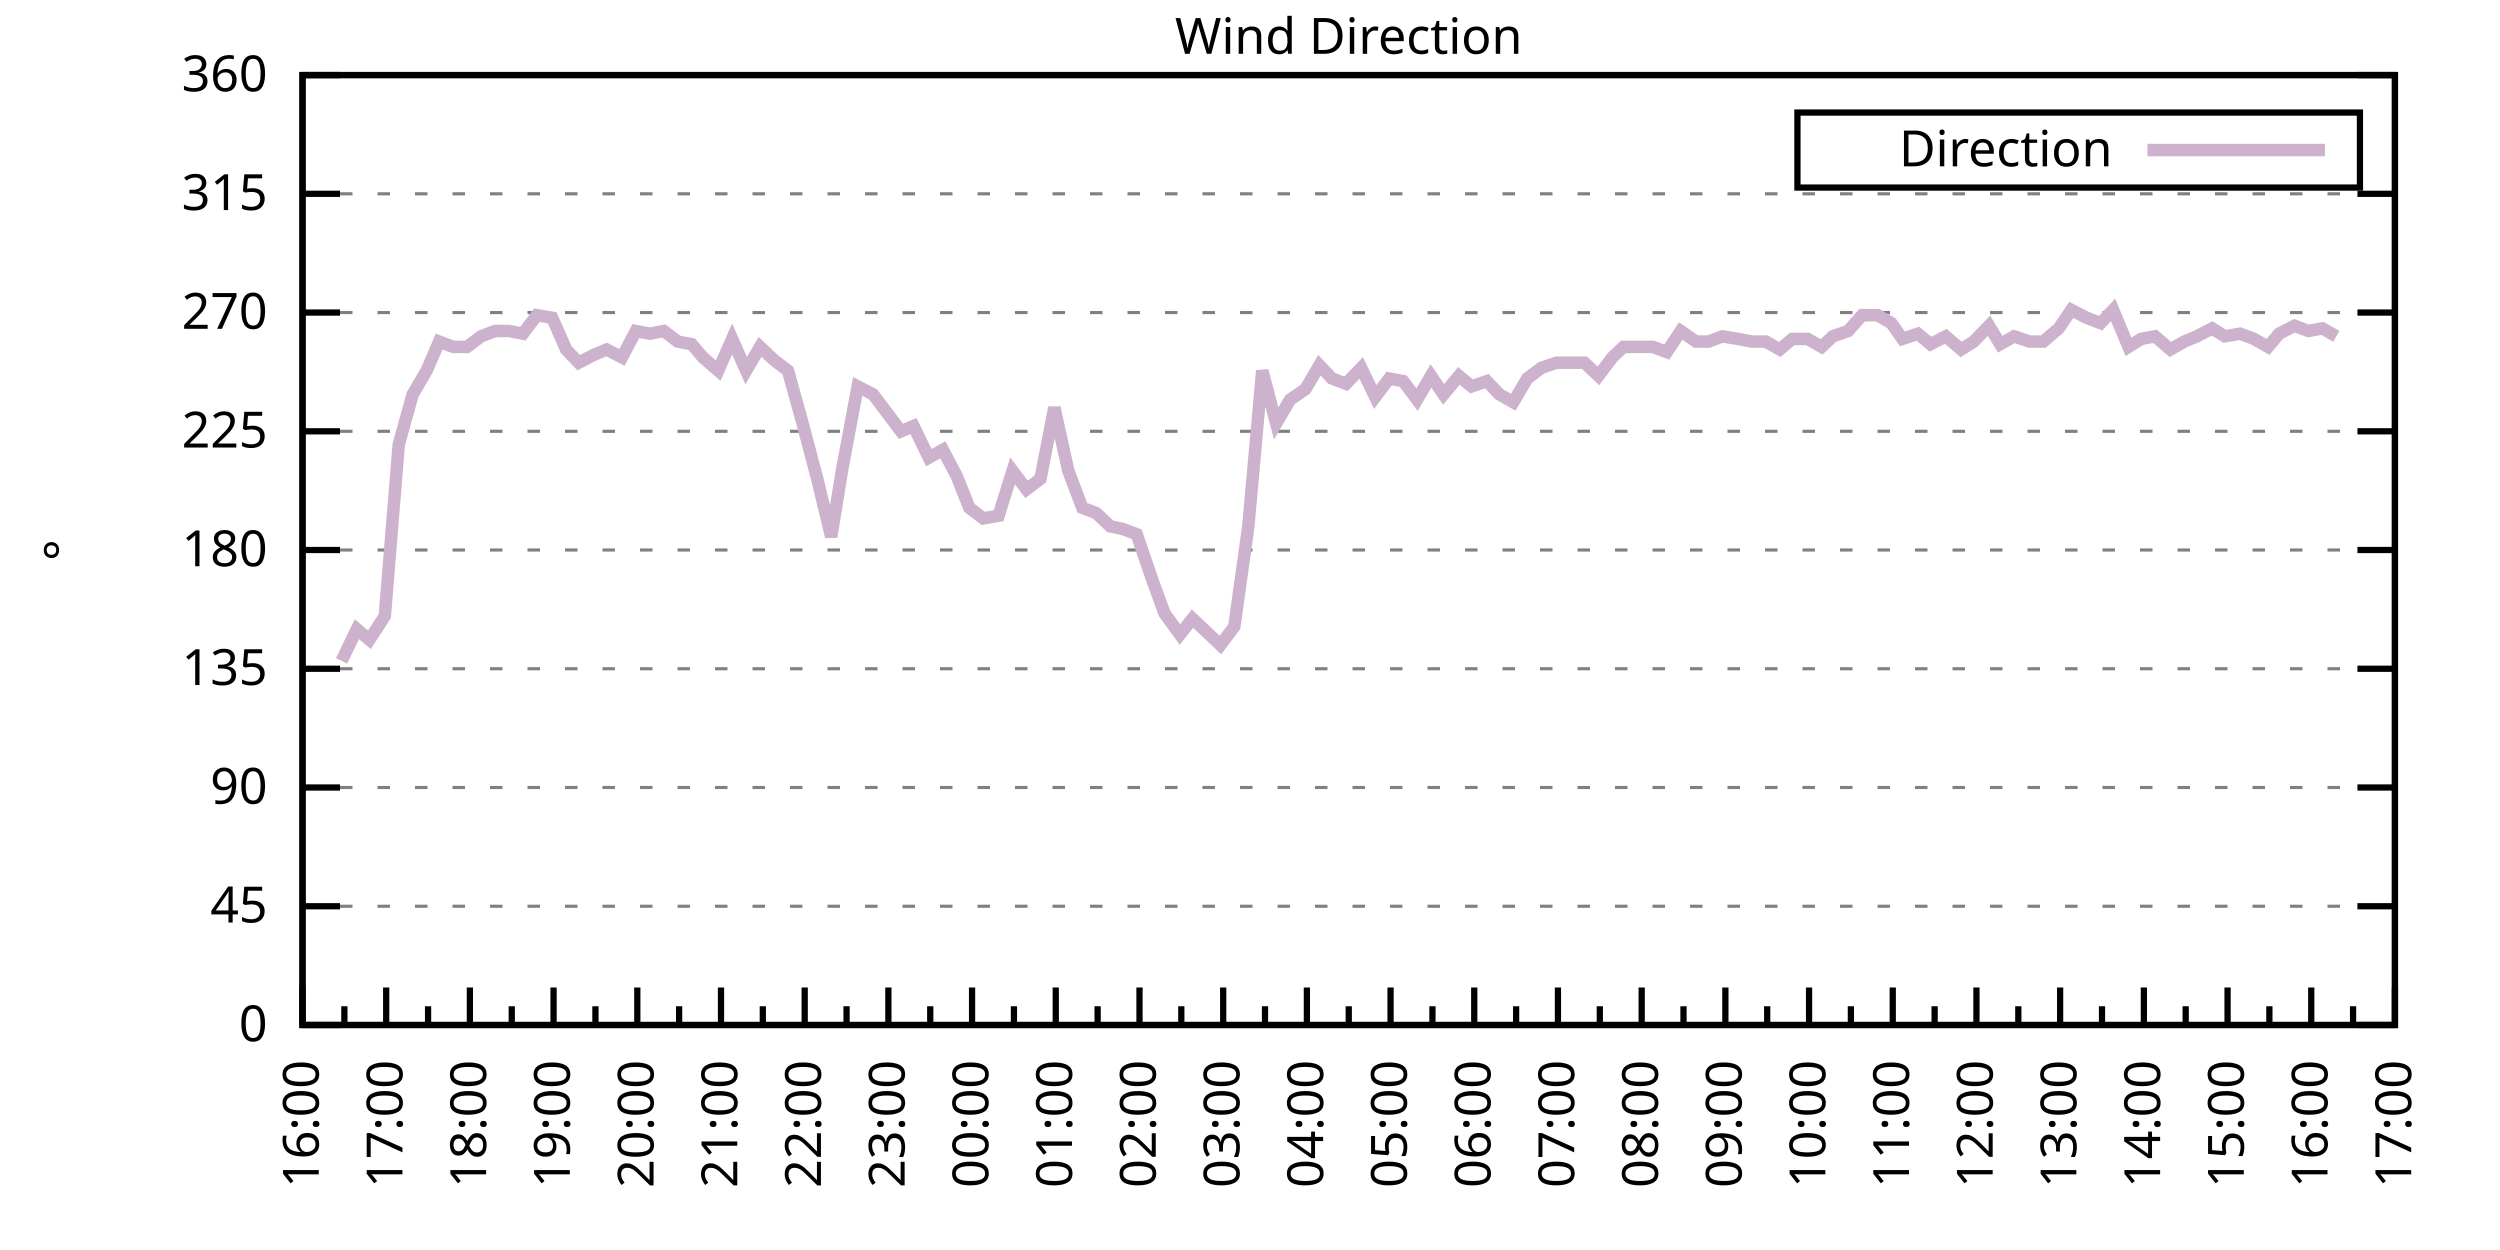
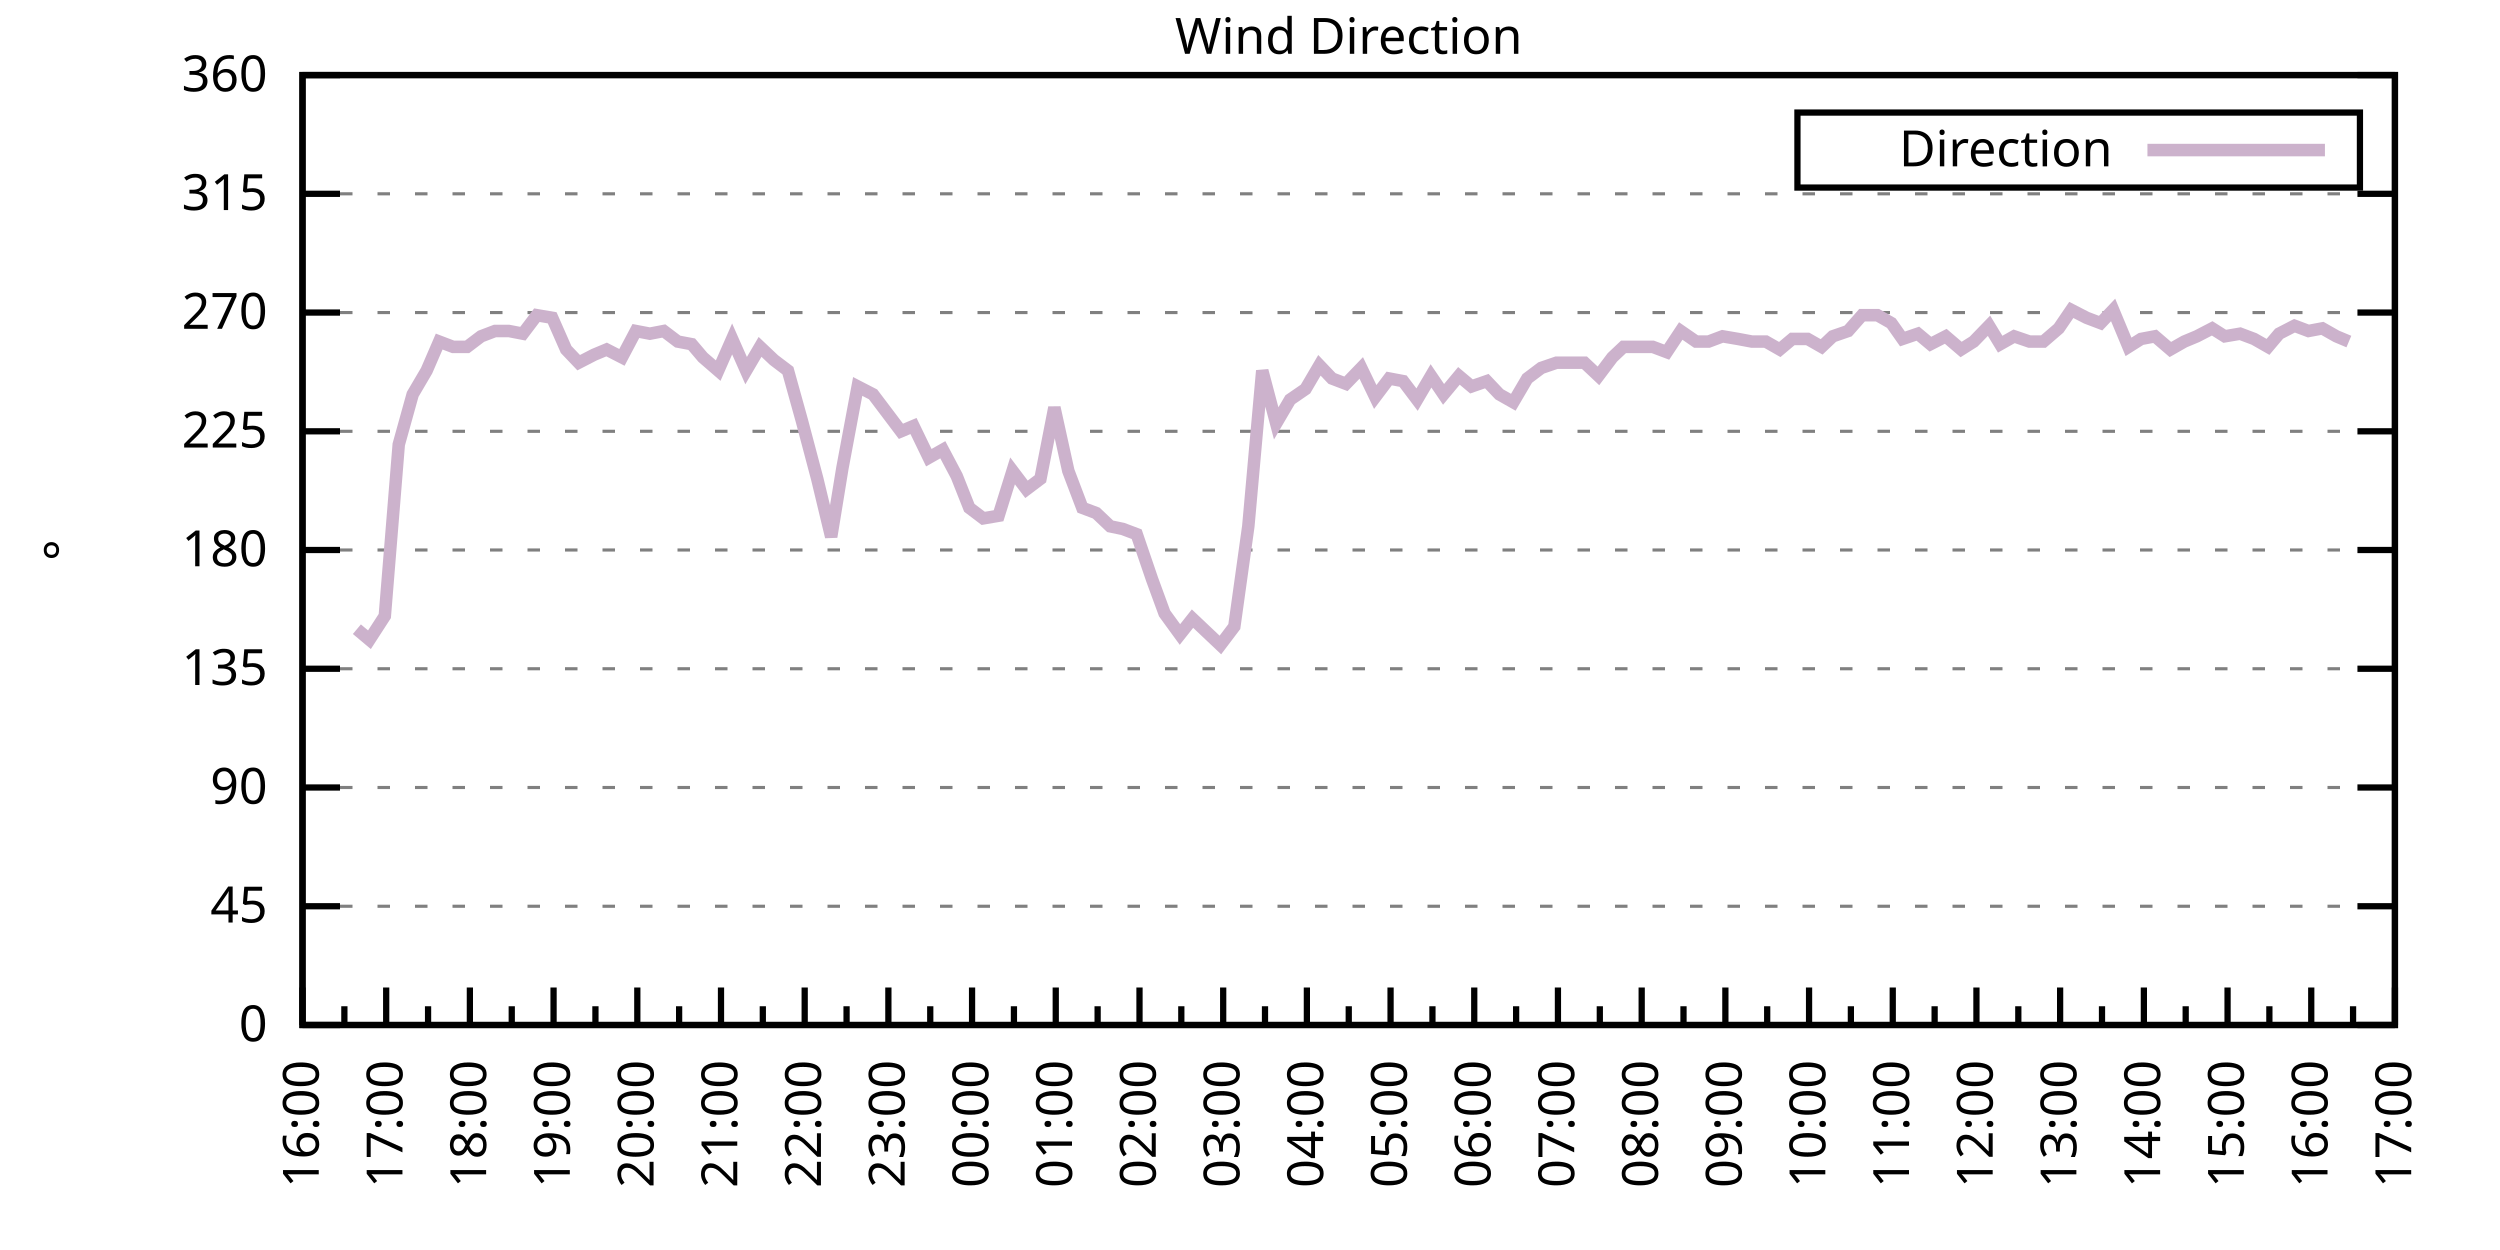
<svg xmlns="http://www.w3.org/2000/svg" xmlns:xlink="http://www.w3.org/1999/xlink" width="400" height="200" viewBox="0 0 400 200">
  <g id="gnuplot_canvas">
    <rect x="0" y="0" width="400" height="200" fill="none" />
    <defs>
      <circle id="gpDot" r="0.5" stroke-width="0.5" stroke="currentColor" />
      <path id="gpPt0" stroke-width="0.333" stroke="currentColor" d="M-1,0 h2 M0,-1 v2" />
      <path id="gpPt1" stroke-width="0.333" stroke="currentColor" d="M-1,-1 L1,1 M1,-1 L-1,1" />
      <path id="gpPt2" stroke-width="0.333" stroke="currentColor" d="M-1,0 L1,0 M0,-1 L0,1 M-1,-1 L1,1 M-1,1 L1,-1" />
      <rect id="gpPt3" stroke-width="0.333" stroke="currentColor" x="-1" y="-1" width="2" height="2" />
      <rect id="gpPt4" stroke-width="0.333" stroke="currentColor" fill="currentColor" x="-1" y="-1" width="2" height="2" />
      <circle id="gpPt5" stroke-width="0.333" stroke="currentColor" cx="0" cy="0" r="1" />
      <use xlink:href="#gpPt5" id="gpPt6" fill="currentColor" stroke="none" />
      <path id="gpPt7" stroke-width="0.333" stroke="currentColor" d="M0,-1.33 L-1.33,0.67 L1.33,0.67 z" />
      <use xlink:href="#gpPt7" id="gpPt8" fill="currentColor" stroke="none" />
      <use xlink:href="#gpPt7" id="gpPt9" stroke="currentColor" transform="rotate(180)" />
      <use xlink:href="#gpPt9" id="gpPt10" fill="currentColor" stroke="none" />
      <use xlink:href="#gpPt3" id="gpPt11" stroke="currentColor" transform="rotate(45)" />
      <use xlink:href="#gpPt11" id="gpPt12" fill="currentColor" stroke="none" />
      <path id="gpPt13" stroke-width="0.333" stroke="currentColor" d="M0,1.330 L1.265,0.411 L0.782,-1.067 L-0.782,-1.076 L-1.265,0.411 z" />
      <use xlink:href="#gpPt13" id="gpPt14" fill="currentColor" stroke="none" />
      <filter id="textbox" filterUnits="objectBoundingBox" x="0" y="0" height="1" width="1">
        <feFlood flood-color="white" flood-opacity="1" result="bgnd" />
        <feComposite in="SourceGraphic" in2="bgnd" operator="atop" />
      </filter>
      <filter id="greybox" filterUnits="objectBoundingBox" x="0" y="0" height="1" width="1">
        <feFlood flood-color="lightgrey" flood-opacity="1" result="grey" />
        <feComposite in="SourceGraphic" in2="grey" operator="atop" />
      </filter>
    </defs>
    <g fill="none" color="white" stroke="currentColor" stroke-width="1.00" stroke-linecap="butt" stroke-linejoin="miter">
</g>
    <g fill="none" color="black" stroke="currentColor" stroke-width="1.00" stroke-linecap="butt" stroke-linejoin="miter">
      <g stroke="none" shape-rendering="crispEdges">
        <polygon fill="rgb(255, 255, 255)" points="48.40,164.00 383.18,164.00 383.18,12.02 48.40,12.02 " />
      </g>
    </g>
    <g fill="none" color="black" stroke="currentColor" stroke-width="1.00" stroke-linecap="butt" stroke-linejoin="miter">
</g>
    <g fill="none" color="black" stroke="black" stroke-width="0.50" stroke-linecap="butt" stroke-linejoin="miter">
</g>
    <g fill="none" color="gray" stroke="currentColor" stroke-width="0.50" stroke-linecap="butt" stroke-linejoin="miter">
      <path stroke="gray" stroke-dasharray="2,4" class="gridline" d="M48.40,164.00 L383.19,164.00  " />
    </g>
    <g fill="none" color="gray" stroke="gray" stroke-width="1.00" stroke-linecap="butt" stroke-linejoin="miter">
</g>
    <g fill="none" color="black" stroke="currentColor" stroke-width="1.00" stroke-linecap="butt" stroke-linejoin="miter">
      <path stroke="black" d="M48.40,164.00 L54.40,164.00 M383.19,164.00 L377.19,164.00  " />
      <g transform="translate(42.80,166.60)" stroke="none" fill="black" font-family="Sans" font-size="8.00" text-anchor="end">
        <text>
          <tspan font-family="Sans"> 0</tspan>
        </text>
      </g>
    </g>
    <g fill="none" color="black" stroke="currentColor" stroke-width="1.00" stroke-linecap="butt" stroke-linejoin="miter">
</g>
    <g fill="none" color="black" stroke="black" stroke-width="0.50" stroke-linecap="butt" stroke-linejoin="miter">
</g>
    <g fill="none" color="gray" stroke="currentColor" stroke-width="0.50" stroke-linecap="butt" stroke-linejoin="miter">
      <path stroke="gray" stroke-dasharray="2,4" class="gridline" d="M48.40,145.00 L383.19,145.00  " />
    </g>
    <g fill="none" color="gray" stroke="gray" stroke-width="1.00" stroke-linecap="butt" stroke-linejoin="miter">
</g>
    <g fill="none" color="black" stroke="currentColor" stroke-width="1.00" stroke-linecap="butt" stroke-linejoin="miter">
      <path stroke="black" d="M48.40,145.00 L54.40,145.00 M383.19,145.00 L377.19,145.00  " />
      <g transform="translate(42.80,147.60)" stroke="none" fill="black" font-family="Sans" font-size="8.00" text-anchor="end">
        <text>
          <tspan font-family="Sans"> 45</tspan>
        </text>
      </g>
    </g>
    <g fill="none" color="black" stroke="currentColor" stroke-width="1.00" stroke-linecap="butt" stroke-linejoin="miter">
</g>
    <g fill="none" color="black" stroke="black" stroke-width="0.50" stroke-linecap="butt" stroke-linejoin="miter">
</g>
    <g fill="none" color="gray" stroke="currentColor" stroke-width="0.50" stroke-linecap="butt" stroke-linejoin="miter">
      <path stroke="gray" stroke-dasharray="2,4" class="gridline" d="M48.40,126.00 L383.19,126.00  " />
    </g>
    <g fill="none" color="gray" stroke="gray" stroke-width="1.00" stroke-linecap="butt" stroke-linejoin="miter">
</g>
    <g fill="none" color="black" stroke="currentColor" stroke-width="1.00" stroke-linecap="butt" stroke-linejoin="miter">
      <path stroke="black" d="M48.40,126.00 L54.40,126.00 M383.19,126.00 L377.19,126.00  " />
      <g transform="translate(42.80,128.60)" stroke="none" fill="black" font-family="Sans" font-size="8.00" text-anchor="end">
        <text>
          <tspan font-family="Sans"> 90</tspan>
        </text>
      </g>
    </g>
    <g fill="none" color="black" stroke="currentColor" stroke-width="1.00" stroke-linecap="butt" stroke-linejoin="miter">
</g>
    <g fill="none" color="black" stroke="black" stroke-width="0.50" stroke-linecap="butt" stroke-linejoin="miter">
</g>
    <g fill="none" color="gray" stroke="currentColor" stroke-width="0.50" stroke-linecap="butt" stroke-linejoin="miter">
      <path stroke="gray" stroke-dasharray="2,4" class="gridline" d="M48.40,107.00 L383.19,107.00  " />
    </g>
    <g fill="none" color="gray" stroke="gray" stroke-width="1.00" stroke-linecap="butt" stroke-linejoin="miter">
</g>
    <g fill="none" color="black" stroke="currentColor" stroke-width="1.00" stroke-linecap="butt" stroke-linejoin="miter">
      <path stroke="black" d="M48.40,107.00 L54.40,107.00 M383.19,107.00 L377.19,107.00  " />
      <g transform="translate(42.80,109.60)" stroke="none" fill="black" font-family="Sans" font-size="8.00" text-anchor="end">
        <text>
          <tspan font-family="Sans"> 135</tspan>
        </text>
      </g>
    </g>
    <g fill="none" color="black" stroke="currentColor" stroke-width="1.00" stroke-linecap="butt" stroke-linejoin="miter">
</g>
    <g fill="none" color="black" stroke="black" stroke-width="0.50" stroke-linecap="butt" stroke-linejoin="miter">
</g>
    <g fill="none" color="gray" stroke="currentColor" stroke-width="0.50" stroke-linecap="butt" stroke-linejoin="miter">
      <path stroke="gray" stroke-dasharray="2,4" class="gridline" d="M48.40,88.00 L383.19,88.00  " />
    </g>
    <g fill="none" color="gray" stroke="gray" stroke-width="1.00" stroke-linecap="butt" stroke-linejoin="miter">
</g>
    <g fill="none" color="black" stroke="currentColor" stroke-width="1.00" stroke-linecap="butt" stroke-linejoin="miter">
      <path stroke="black" d="M48.40,88.00 L54.40,88.00 M383.19,88.00 L377.19,88.00  " />
      <g transform="translate(42.80,90.60)" stroke="none" fill="black" font-family="Sans" font-size="8.00" text-anchor="end">
        <text>
          <tspan font-family="Sans"> 180</tspan>
        </text>
      </g>
    </g>
    <g fill="none" color="black" stroke="currentColor" stroke-width="1.00" stroke-linecap="butt" stroke-linejoin="miter">
</g>
    <g fill="none" color="black" stroke="black" stroke-width="0.50" stroke-linecap="butt" stroke-linejoin="miter">
</g>
    <g fill="none" color="gray" stroke="currentColor" stroke-width="0.50" stroke-linecap="butt" stroke-linejoin="miter">
      <path stroke="gray" stroke-dasharray="2,4" class="gridline" d="M48.40,69.01 L383.19,69.01  " />
    </g>
    <g fill="none" color="gray" stroke="gray" stroke-width="1.00" stroke-linecap="butt" stroke-linejoin="miter">
</g>
    <g fill="none" color="black" stroke="currentColor" stroke-width="1.00" stroke-linecap="butt" stroke-linejoin="miter">
      <path stroke="black" d="M48.40,69.01 L54.40,69.01 M383.19,69.01 L377.19,69.01  " />
      <g transform="translate(42.80,71.61)" stroke="none" fill="black" font-family="Sans" font-size="8.00" text-anchor="end">
        <text>
          <tspan font-family="Sans"> 225</tspan>
        </text>
      </g>
    </g>
    <g fill="none" color="black" stroke="currentColor" stroke-width="1.00" stroke-linecap="butt" stroke-linejoin="miter">
</g>
    <g fill="none" color="black" stroke="black" stroke-width="0.50" stroke-linecap="butt" stroke-linejoin="miter">
</g>
    <g fill="none" color="gray" stroke="currentColor" stroke-width="0.50" stroke-linecap="butt" stroke-linejoin="miter">
      <path stroke="gray" stroke-dasharray="2,4" class="gridline" d="M48.40,50.01 L383.19,50.01  " />
    </g>
    <g fill="none" color="gray" stroke="gray" stroke-width="1.00" stroke-linecap="butt" stroke-linejoin="miter">
</g>
    <g fill="none" color="black" stroke="currentColor" stroke-width="1.00" stroke-linecap="butt" stroke-linejoin="miter">
      <path stroke="black" d="M48.40,50.01 L54.40,50.01 M383.19,50.01 L377.19,50.01  " />
      <g transform="translate(42.80,52.61)" stroke="none" fill="black" font-family="Sans" font-size="8.00" text-anchor="end">
        <text>
          <tspan font-family="Sans"> 270</tspan>
        </text>
      </g>
    </g>
    <g fill="none" color="black" stroke="currentColor" stroke-width="1.00" stroke-linecap="butt" stroke-linejoin="miter">
</g>
    <g fill="none" color="black" stroke="black" stroke-width="0.50" stroke-linecap="butt" stroke-linejoin="miter">
</g>
    <g fill="none" color="gray" stroke="currentColor" stroke-width="0.50" stroke-linecap="butt" stroke-linejoin="miter">
      <path stroke="gray" stroke-dasharray="2,4" class="gridline" d="M48.40,31.01 L383.19,31.01  " />
    </g>
    <g fill="none" color="gray" stroke="gray" stroke-width="1.00" stroke-linecap="butt" stroke-linejoin="miter">
</g>
    <g fill="none" color="black" stroke="currentColor" stroke-width="1.00" stroke-linecap="butt" stroke-linejoin="miter">
      <path stroke="black" d="M48.40,31.01 L54.40,31.01 M383.19,31.01 L377.19,31.01  " />
      <g transform="translate(42.80,33.61)" stroke="none" fill="black" font-family="Sans" font-size="8.00" text-anchor="end">
        <text>
          <tspan font-family="Sans"> 315</tspan>
        </text>
      </g>
    </g>
    <g fill="none" color="black" stroke="currentColor" stroke-width="1.00" stroke-linecap="butt" stroke-linejoin="miter">
</g>
    <g fill="none" color="black" stroke="black" stroke-width="0.50" stroke-linecap="butt" stroke-linejoin="miter">
</g>
    <g fill="none" color="gray" stroke="currentColor" stroke-width="0.50" stroke-linecap="butt" stroke-linejoin="miter">
      <path stroke="gray" stroke-dasharray="2,4" class="gridline" d="M48.40,12.01 L383.19,12.01  " />
    </g>
    <g fill="none" color="gray" stroke="gray" stroke-width="1.00" stroke-linecap="butt" stroke-linejoin="miter">
</g>
    <g fill="none" color="black" stroke="currentColor" stroke-width="1.00" stroke-linecap="butt" stroke-linejoin="miter">
      <path stroke="black" d="M48.40,12.01 L54.40,12.01 M383.19,12.01 L377.19,12.01  " />
      <g transform="translate(42.80,14.61)" stroke="none" fill="black" font-family="Sans" font-size="8.00" text-anchor="end">
        <text>
          <tspan font-family="Sans"> 360</tspan>
        </text>
      </g>
    </g>
    <g fill="none" color="black" stroke="currentColor" stroke-width="1.00" stroke-linecap="butt" stroke-linejoin="miter">
      <path stroke="black" d="M48.40,164.00 L48.40,158.00  " />
      <g transform="translate(51.00,169.60) rotate(270)" stroke="none" fill="black" font-family="Sans" font-size="8.00" text-anchor="end">
        <text>
          <tspan font-family="Sans">16:00</tspan>
        </text>
      </g>
    </g>
    <g fill="none" color="black" stroke="currentColor" stroke-width="1.00" stroke-linecap="butt" stroke-linejoin="miter">
      <path stroke="black" d="M55.10,164.00 L55.10,161.00 M61.79,164.00 L61.79,158.00  " />
      <g transform="translate(64.39,169.60) rotate(270)" stroke="none" fill="black" font-family="Sans" font-size="8.00" text-anchor="end">
        <text>
          <tspan font-family="Sans">17:00</tspan>
        </text>
      </g>
    </g>
    <g fill="none" color="black" stroke="currentColor" stroke-width="1.00" stroke-linecap="butt" stroke-linejoin="miter">
      <path stroke="black" d="M68.49,164.00 L68.49,161.00 M75.18,164.00 L75.18,158.00  " />
      <g transform="translate(77.78,169.60) rotate(270)" stroke="none" fill="black" font-family="Sans" font-size="8.00" text-anchor="end">
        <text>
          <tspan font-family="Sans">18:00</tspan>
        </text>
      </g>
    </g>
    <g fill="none" color="black" stroke="currentColor" stroke-width="1.00" stroke-linecap="butt" stroke-linejoin="miter">
      <path stroke="black" d="M81.88,164.00 L81.88,161.00 M88.57,164.00 L88.57,158.00  " />
      <g transform="translate(91.17,169.60) rotate(270)" stroke="none" fill="black" font-family="Sans" font-size="8.00" text-anchor="end">
        <text>
          <tspan font-family="Sans">19:00</tspan>
        </text>
      </g>
    </g>
    <g fill="none" color="black" stroke="currentColor" stroke-width="1.00" stroke-linecap="butt" stroke-linejoin="miter">
      <path stroke="black" d="M95.27,164.00 L95.27,161.00 M101.97,164.00 L101.97,158.00  " />
      <g transform="translate(104.57,169.60) rotate(270)" stroke="none" fill="black" font-family="Sans" font-size="8.00" text-anchor="end">
        <text>
          <tspan font-family="Sans">20:00</tspan>
        </text>
      </g>
    </g>
    <g fill="none" color="black" stroke="currentColor" stroke-width="1.00" stroke-linecap="butt" stroke-linejoin="miter">
      <path stroke="black" d="M108.66,164.00 L108.66,161.00 M115.36,164.00 L115.36,158.00  " />
      <g transform="translate(117.96,169.60) rotate(270)" stroke="none" fill="black" font-family="Sans" font-size="8.00" text-anchor="end">
        <text>
          <tspan font-family="Sans">21:00</tspan>
        </text>
      </g>
    </g>
    <g fill="none" color="black" stroke="currentColor" stroke-width="1.00" stroke-linecap="butt" stroke-linejoin="miter">
      <path stroke="black" d="M122.05,164.00 L122.05,161.00 M128.75,164.00 L128.75,158.00  " />
      <g transform="translate(131.35,169.60) rotate(270)" stroke="none" fill="black" font-family="Sans" font-size="8.00" text-anchor="end">
        <text>
          <tspan font-family="Sans">22:00</tspan>
        </text>
      </g>
    </g>
    <g fill="none" color="black" stroke="currentColor" stroke-width="1.00" stroke-linecap="butt" stroke-linejoin="miter">
      <path stroke="black" d="M135.45,164.00 L135.45,161.00 M142.14,164.00 L142.14,158.00  " />
      <g transform="translate(144.74,169.60) rotate(270)" stroke="none" fill="black" font-family="Sans" font-size="8.00" text-anchor="end">
        <text>
          <tspan font-family="Sans">23:00</tspan>
        </text>
      </g>
    </g>
    <g fill="none" color="black" stroke="currentColor" stroke-width="1.00" stroke-linecap="butt" stroke-linejoin="miter">
      <path stroke="black" d="M148.84,164.00 L148.84,161.00 M155.53,164.00 L155.53,158.00  " />
      <g transform="translate(158.13,169.60) rotate(270)" stroke="none" fill="black" font-family="Sans" font-size="8.00" text-anchor="end">
        <text>
          <tspan font-family="Sans">00:00</tspan>
        </text>
      </g>
    </g>
    <g fill="none" color="black" stroke="currentColor" stroke-width="1.00" stroke-linecap="butt" stroke-linejoin="miter">
      <path stroke="black" d="M162.23,164.00 L162.23,161.00 M168.92,164.00 L168.92,158.00  " />
      <g transform="translate(171.52,169.60) rotate(270)" stroke="none" fill="black" font-family="Sans" font-size="8.00" text-anchor="end">
        <text>
          <tspan font-family="Sans">01:00</tspan>
        </text>
      </g>
    </g>
    <g fill="none" color="black" stroke="currentColor" stroke-width="1.00" stroke-linecap="butt" stroke-linejoin="miter">
      <path stroke="black" d="M175.62,164.00 L175.62,161.00 M182.32,164.00 L182.32,158.00  " />
      <g transform="translate(184.92,169.60) rotate(270)" stroke="none" fill="black" font-family="Sans" font-size="8.00" text-anchor="end">
        <text>
          <tspan font-family="Sans">02:00</tspan>
        </text>
      </g>
    </g>
    <g fill="none" color="black" stroke="currentColor" stroke-width="1.00" stroke-linecap="butt" stroke-linejoin="miter">
      <path stroke="black" d="M189.01,164.00 L189.01,161.00 M195.71,164.00 L195.71,158.00  " />
      <g transform="translate(198.31,169.60) rotate(270)" stroke="none" fill="black" font-family="Sans" font-size="8.00" text-anchor="end">
        <text>
          <tspan font-family="Sans">03:00</tspan>
        </text>
      </g>
    </g>
    <g fill="none" color="black" stroke="currentColor" stroke-width="1.00" stroke-linecap="butt" stroke-linejoin="miter">
      <path stroke="black" d="M202.40,164.00 L202.40,161.00 M209.10,164.00 L209.10,158.00  " />
      <g transform="translate(211.70,169.60) rotate(270)" stroke="none" fill="black" font-family="Sans" font-size="8.00" text-anchor="end">
        <text>
          <tspan font-family="Sans">04:00</tspan>
        </text>
      </g>
    </g>
    <g fill="none" color="black" stroke="currentColor" stroke-width="1.00" stroke-linecap="butt" stroke-linejoin="miter">
      <path stroke="black" d="M215.80,164.00 L215.80,161.00 M222.49,164.00 L222.49,158.00  " />
      <g transform="translate(225.09,169.60) rotate(270)" stroke="none" fill="black" font-family="Sans" font-size="8.00" text-anchor="end">
        <text>
          <tspan font-family="Sans">05:00</tspan>
        </text>
      </g>
    </g>
    <g fill="none" color="black" stroke="currentColor" stroke-width="1.00" stroke-linecap="butt" stroke-linejoin="miter">
      <path stroke="black" d="M229.19,164.00 L229.19,161.00 M235.88,164.00 L235.88,158.00  " />
      <g transform="translate(238.48,169.60) rotate(270)" stroke="none" fill="black" font-family="Sans" font-size="8.00" text-anchor="end">
        <text>
          <tspan font-family="Sans">06:00</tspan>
        </text>
      </g>
    </g>
    <g fill="none" color="black" stroke="currentColor" stroke-width="1.00" stroke-linecap="butt" stroke-linejoin="miter">
      <path stroke="black" d="M242.58,164.00 L242.58,161.00 M249.27,164.00 L249.27,158.00  " />
      <g transform="translate(251.87,169.60) rotate(270)" stroke="none" fill="black" font-family="Sans" font-size="8.00" text-anchor="end">
        <text>
          <tspan font-family="Sans">07:00</tspan>
        </text>
      </g>
    </g>
    <g fill="none" color="black" stroke="currentColor" stroke-width="1.00" stroke-linecap="butt" stroke-linejoin="miter">
      <path stroke="black" d="M255.97,164.00 L255.97,161.00 M262.67,164.00 L262.67,158.00  " />
      <g transform="translate(265.27,169.60) rotate(270)" stroke="none" fill="black" font-family="Sans" font-size="8.00" text-anchor="end">
        <text>
          <tspan font-family="Sans">08:00</tspan>
        </text>
      </g>
    </g>
    <g fill="none" color="black" stroke="currentColor" stroke-width="1.00" stroke-linecap="butt" stroke-linejoin="miter">
      <path stroke="black" d="M269.36,164.00 L269.36,161.00 M276.06,164.00 L276.06,158.00  " />
      <g transform="translate(278.66,169.60) rotate(270)" stroke="none" fill="black" font-family="Sans" font-size="8.00" text-anchor="end">
        <text>
          <tspan font-family="Sans">09:00</tspan>
        </text>
      </g>
    </g>
    <g fill="none" color="black" stroke="currentColor" stroke-width="1.00" stroke-linecap="butt" stroke-linejoin="miter">
      <path stroke="black" d="M282.75,164.00 L282.75,161.00 M289.45,164.00 L289.45,158.00  " />
      <g transform="translate(292.05,169.60) rotate(270)" stroke="none" fill="black" font-family="Sans" font-size="8.00" text-anchor="end">
        <text>
          <tspan font-family="Sans">10:00</tspan>
        </text>
      </g>
    </g>
    <g fill="none" color="black" stroke="currentColor" stroke-width="1.00" stroke-linecap="butt" stroke-linejoin="miter">
      <path stroke="black" d="M296.14,164.00 L296.14,161.00 M302.84,164.00 L302.84,158.00  " />
      <g transform="translate(305.44,169.60) rotate(270)" stroke="none" fill="black" font-family="Sans" font-size="8.00" text-anchor="end">
        <text>
          <tspan font-family="Sans">11:00</tspan>
        </text>
      </g>
    </g>
    <g fill="none" color="black" stroke="currentColor" stroke-width="1.00" stroke-linecap="butt" stroke-linejoin="miter">
      <path stroke="black" d="M309.54,164.00 L309.54,161.00 M316.23,164.00 L316.23,158.00  " />
      <g transform="translate(318.83,169.60) rotate(270)" stroke="none" fill="black" font-family="Sans" font-size="8.00" text-anchor="end">
        <text>
          <tspan font-family="Sans">12:00</tspan>
        </text>
      </g>
    </g>
    <g fill="none" color="black" stroke="currentColor" stroke-width="1.00" stroke-linecap="butt" stroke-linejoin="miter">
      <path stroke="black" d="M322.93,164.00 L322.93,161.00 M329.62,164.00 L329.62,158.00  " />
      <g transform="translate(332.22,169.60) rotate(270)" stroke="none" fill="black" font-family="Sans" font-size="8.00" text-anchor="end">
        <text>
          <tspan font-family="Sans">13:00</tspan>
        </text>
      </g>
    </g>
    <g fill="none" color="black" stroke="currentColor" stroke-width="1.00" stroke-linecap="butt" stroke-linejoin="miter">
      <path stroke="black" d="M336.32,164.00 L336.32,161.00 M343.02,164.00 L343.02,158.00  " />
      <g transform="translate(345.62,169.60) rotate(270)" stroke="none" fill="black" font-family="Sans" font-size="8.00" text-anchor="end">
        <text>
          <tspan font-family="Sans">14:00</tspan>
        </text>
      </g>
    </g>
    <g fill="none" color="black" stroke="currentColor" stroke-width="1.00" stroke-linecap="butt" stroke-linejoin="miter">
      <path stroke="black" d="M349.71,164.00 L349.71,161.00 M356.41,164.00 L356.41,158.00  " />
      <g transform="translate(359.01,169.60) rotate(270)" stroke="none" fill="black" font-family="Sans" font-size="8.00" text-anchor="end">
        <text>
          <tspan font-family="Sans">15:00</tspan>
        </text>
      </g>
    </g>
    <g fill="none" color="black" stroke="currentColor" stroke-width="1.00" stroke-linecap="butt" stroke-linejoin="miter">
      <path stroke="black" d="M363.10,164.00 L363.10,161.00 M369.80,164.00 L369.80,158.00  " />
      <g transform="translate(372.40,169.60) rotate(270)" stroke="none" fill="black" font-family="Sans" font-size="8.00" text-anchor="end">
        <text>
          <tspan font-family="Sans">16:00</tspan>
        </text>
      </g>
    </g>
    <g fill="none" color="black" stroke="currentColor" stroke-width="1.00" stroke-linecap="butt" stroke-linejoin="miter">
      <path stroke="black" d="M376.49,164.00 L376.49,161.00 M383.19,164.00 L383.19,158.00  " />
      <g transform="translate(385.79,169.60) rotate(270)" stroke="none" fill="black" font-family="Sans" font-size="8.00" text-anchor="end">
        <text>
          <tspan font-family="Sans">17:00</tspan>
        </text>
      </g>
    </g>
    <g fill="none" color="black" stroke="currentColor" stroke-width="1.00" stroke-linecap="butt" stroke-linejoin="miter">
</g>
    <g fill="none" color="black" stroke="currentColor" stroke-width="1.00" stroke-linecap="butt" stroke-linejoin="miter">
      <path stroke="black" d="M48.40,12.01 L48.40,164.00 L383.19,164.00 L383.19,12.01 L48.40,12.01 Z  " />
    </g>
    <g fill="none" color="black" stroke="currentColor" stroke-width="1.00" stroke-linecap="butt" stroke-linejoin="miter">
      <g transform="translate(12.80,88.01) rotate(270)" stroke="none" fill="black" font-family="Sans" font-size="8.00" text-anchor="middle">
        <text>
          <tspan font-family="Sans">°</tspan>
        </text>
      </g>
    </g>
    <g fill="none" color="black" stroke="currentColor" stroke-width="1.00" stroke-linecap="butt" stroke-linejoin="miter">
</g>
    <g fill="none" color="black" stroke="currentColor" stroke-width="1.00" stroke-linecap="butt" stroke-linejoin="miter">
      <path stroke="black" d="M287.59,30.01 L287.59,18.01 L377.59,18.01 L377.59,30.01 L287.59,30.01 Z  " />
    </g>
    <g id="Wind_direction_plot_1">
      <g fill="none" color="white" stroke="black" stroke-width="2.00" stroke-linecap="butt" stroke-linejoin="miter">
</g>
      <g fill="none" color="black" stroke="currentColor" stroke-width="2.00" stroke-linecap="butt" stroke-linejoin="miter">
        <g transform="translate(337.99,26.61)" stroke="none" fill="black" font-family="Sans" font-size="8.00" text-anchor="end">
          <text>
            <tspan font-family="Sans">Direction</tspan>
          </text>
        </g>
      </g>
      <g fill="none" color="black" stroke="currentColor" stroke-width="2.00" stroke-linecap="butt" stroke-linejoin="miter">
-         <path stroke="rgb(204, 178, 204)" d="M343.59,24.01 L371.99,24.01 M54.65,105.74 L57.10,100.67 L59.11,102.36 L61.57,98.56 L63.80,71.12 L66.03,63.10   L68.26,59.30 L70.27,54.65 L72.50,55.50 L74.74,55.50 L76.97,53.81 L79.20,52.96 L81.43,52.96 L83.66,53.39   L85.90,50.43 L88.35,50.85 L90.58,55.92 L92.59,58.03 L95.05,56.76 L97.06,55.92 L99.51,57.18 L101.74,52.96   L103.98,53.39 L106.21,52.96 L108.44,54.65 L110.67,55.07 L112.46,57.18 L114.91,59.30 L117.14,54.23 L119.38,59.30   L121.61,55.50 L123.84,57.61 L126.07,59.30 L128.30,67.32 L130.76,76.61 L132.99,85.89 L134.78,74.92 L137.23,61.83   L139.69,63.10 L141.92,66.05 L144.15,69.01 L146.16,68.16 L148.61,73.23 L150.85,71.96 L153.08,76.18 L155.09,81.25   L157.32,82.94 L159.77,82.52 L162.01,75.34 L164.24,78.29 L166.47,76.61 L168.70,65.21 L170.93,75.34 L173.17,81.25   L175.40,82.09 L177.63,84.21 L179.64,84.63 L181.87,85.47 L184.32,92.65 L186.33,98.14 L188.79,101.52 L190.80,98.98   L193.03,101.09 L195.26,103.20 L197.49,100.25 L199.73,84.21 L201.96,59.30 L204.19,67.74 L206.42,63.94 L208.88,62.25   L211.11,58.45 L213.12,60.56 L215.35,61.41 L217.80,58.87 L220.04,63.52 L222.27,60.56 L224.50,60.98 L226.73,63.94   L228.96,60.14 L230.97,63.10 L233.43,60.14 L235.44,61.83 L237.89,60.98 L239.90,63.10 L242.13,64.36 L244.36,60.56   L246.60,58.87 L249.05,58.03 L251.28,58.03 L253.51,58.03 L255.75,60.14 L257.98,57.18 L259.76,55.50 L264.45,55.50   L266.68,56.34 L268.92,52.96 L271.37,54.65 L273.38,54.65 L275.61,53.81 L278.07,54.23 L280.30,54.65 L282.53,54.65   L284.76,55.92 L286.77,54.23 L289.23,54.23 L291.46,55.50 L293.24,53.81 L295.70,52.96 L297.93,50.43 L300.39,50.43   L302.62,51.70 L304.40,54.23 L306.86,53.39 L308.87,55.07 L311.32,53.81 L313.78,55.92 L315.79,54.65 L318.24,52.12   L320.03,55.07 L322.26,53.81 L324.71,54.65 L326.95,54.65 L329.40,52.54 L331.41,49.59 L333.86,50.85 L336.10,51.70   L338.10,49.59 L340.56,55.50 L342.57,54.23 L344.80,53.81 L347.26,55.92 L349.49,54.65 L351.50,53.81 L353.95,52.54   L355.96,53.81 L358.42,53.39 L360.65,54.23 L362.88,55.50 L364.66,53.39 L367.12,52.12 L369.35,52.96 L371.58,52.54   L373.82,53.81  " />
+         <path stroke="rgb(204, 178, 204)" d="M343.59,24.01 L371.99,24.01 M57.10,100.67 L59.11,102.36 L61.57,98.56 L63.80,71.12 L66.03,63.10 L68.26,59.30   L70.27,54.65 L72.50,55.50 L74.74,55.50 L76.97,53.81 L79.20,52.96 L81.43,52.96 L83.66,53.39 L85.90,50.43   L88.35,50.85 L90.58,55.92 L92.59,58.03 L95.05,56.76 L97.06,55.92 L99.51,57.18 L101.74,52.96 L103.98,53.39   L106.21,52.96 L108.44,54.65 L110.67,55.07 L112.46,57.18 L114.91,59.30 L117.14,54.23 L119.38,59.30 L121.61,55.50   L123.84,57.61 L126.07,59.30 L128.30,67.32 L130.76,76.61 L132.99,85.89 L134.78,74.92 L137.23,61.83 L139.69,63.10   L141.92,66.05 L144.15,69.01 L146.16,68.16 L148.61,73.23 L150.85,71.96 L153.08,76.18 L155.09,81.25 L157.32,82.94   L159.77,82.52 L162.01,75.34 L164.24,78.29 L166.47,76.61 L168.70,65.21 L170.93,75.34 L173.17,81.25 L175.40,82.09   L177.63,84.21 L179.64,84.63 L181.87,85.47 L184.32,92.65 L186.33,98.14 L188.79,101.52 L190.80,98.98 L193.03,101.09   L195.26,103.20 L197.49,100.25 L199.73,84.21 L201.96,59.30 L204.19,67.74 L206.42,63.94 L208.88,62.25 L211.11,58.45   L213.12,60.56 L215.35,61.41 L217.80,58.87 L220.04,63.52 L222.27,60.56 L224.50,60.98 L226.73,63.94 L228.96,60.14   L230.97,63.10 L233.43,60.14 L235.44,61.83 L237.89,60.98 L239.90,63.10 L242.13,64.36 L244.36,60.56 L246.60,58.87   L249.05,58.03 L251.28,58.03 L253.51,58.03 L255.75,60.14 L257.98,57.18 L259.76,55.50 L264.45,55.50 L266.68,56.34   L268.92,52.96 L271.37,54.65 L273.38,54.65 L275.61,53.81 L278.07,54.23 L280.30,54.65 L282.53,54.65 L284.76,55.92   L286.77,54.23 L289.23,54.23 L291.46,55.50 L293.24,53.81 L295.70,52.96 L297.93,50.43 L300.39,50.43 L302.62,51.70   L304.40,54.23 L306.86,53.39 L308.87,55.07 L311.32,53.81 L313.78,55.92 L315.79,54.65 L318.24,52.12 L320.03,55.07   L322.26,53.81 L324.71,54.65 L326.95,54.65 L329.40,52.54 L331.41,49.59 L333.86,50.85 L336.10,51.70 L338.10,49.59   L340.56,55.50 L342.57,54.23 L344.80,53.81 L347.26,55.92 L349.49,54.65 L351.50,53.81 L353.95,52.54 L355.96,53.81   L358.42,53.39 L360.65,54.23 L362.88,55.50 L364.66,53.39 L367.12,52.12 L369.35,52.96 L371.58,52.54 L373.82,53.81   L375.82,54.65  " />
      </g>
    </g>
    <g fill="none" color="black" stroke="currentColor" stroke-width="2.00" stroke-linecap="butt" stroke-linejoin="miter">
</g>
    <g fill="none" color="black" stroke="black" stroke-width="1.00" stroke-linecap="butt" stroke-linejoin="miter">
</g>
    <g fill="none" color="black" stroke="currentColor" stroke-width="1.00" stroke-linecap="butt" stroke-linejoin="miter">
      <path stroke="black" d="M48.40,12.01 L48.40,164.00 L383.19,164.00 L383.19,12.01 L48.40,12.01 Z  " />
    </g>
    <g fill="none" color="black" stroke="currentColor" stroke-width="1.00" stroke-linecap="butt" stroke-linejoin="miter">
      <g transform="translate(215.79,8.61)" stroke="none" fill="black" font-family="Sans" font-size="8.00" text-anchor="middle">
        <text>
          <tspan font-family="Sans">Wind Direction</tspan>
        </text>
      </g>
    </g>
    <g fill="none" color="black" stroke="currentColor" stroke-width="1.00" stroke-linecap="butt" stroke-linejoin="miter">
</g>
  </g>
</svg>
